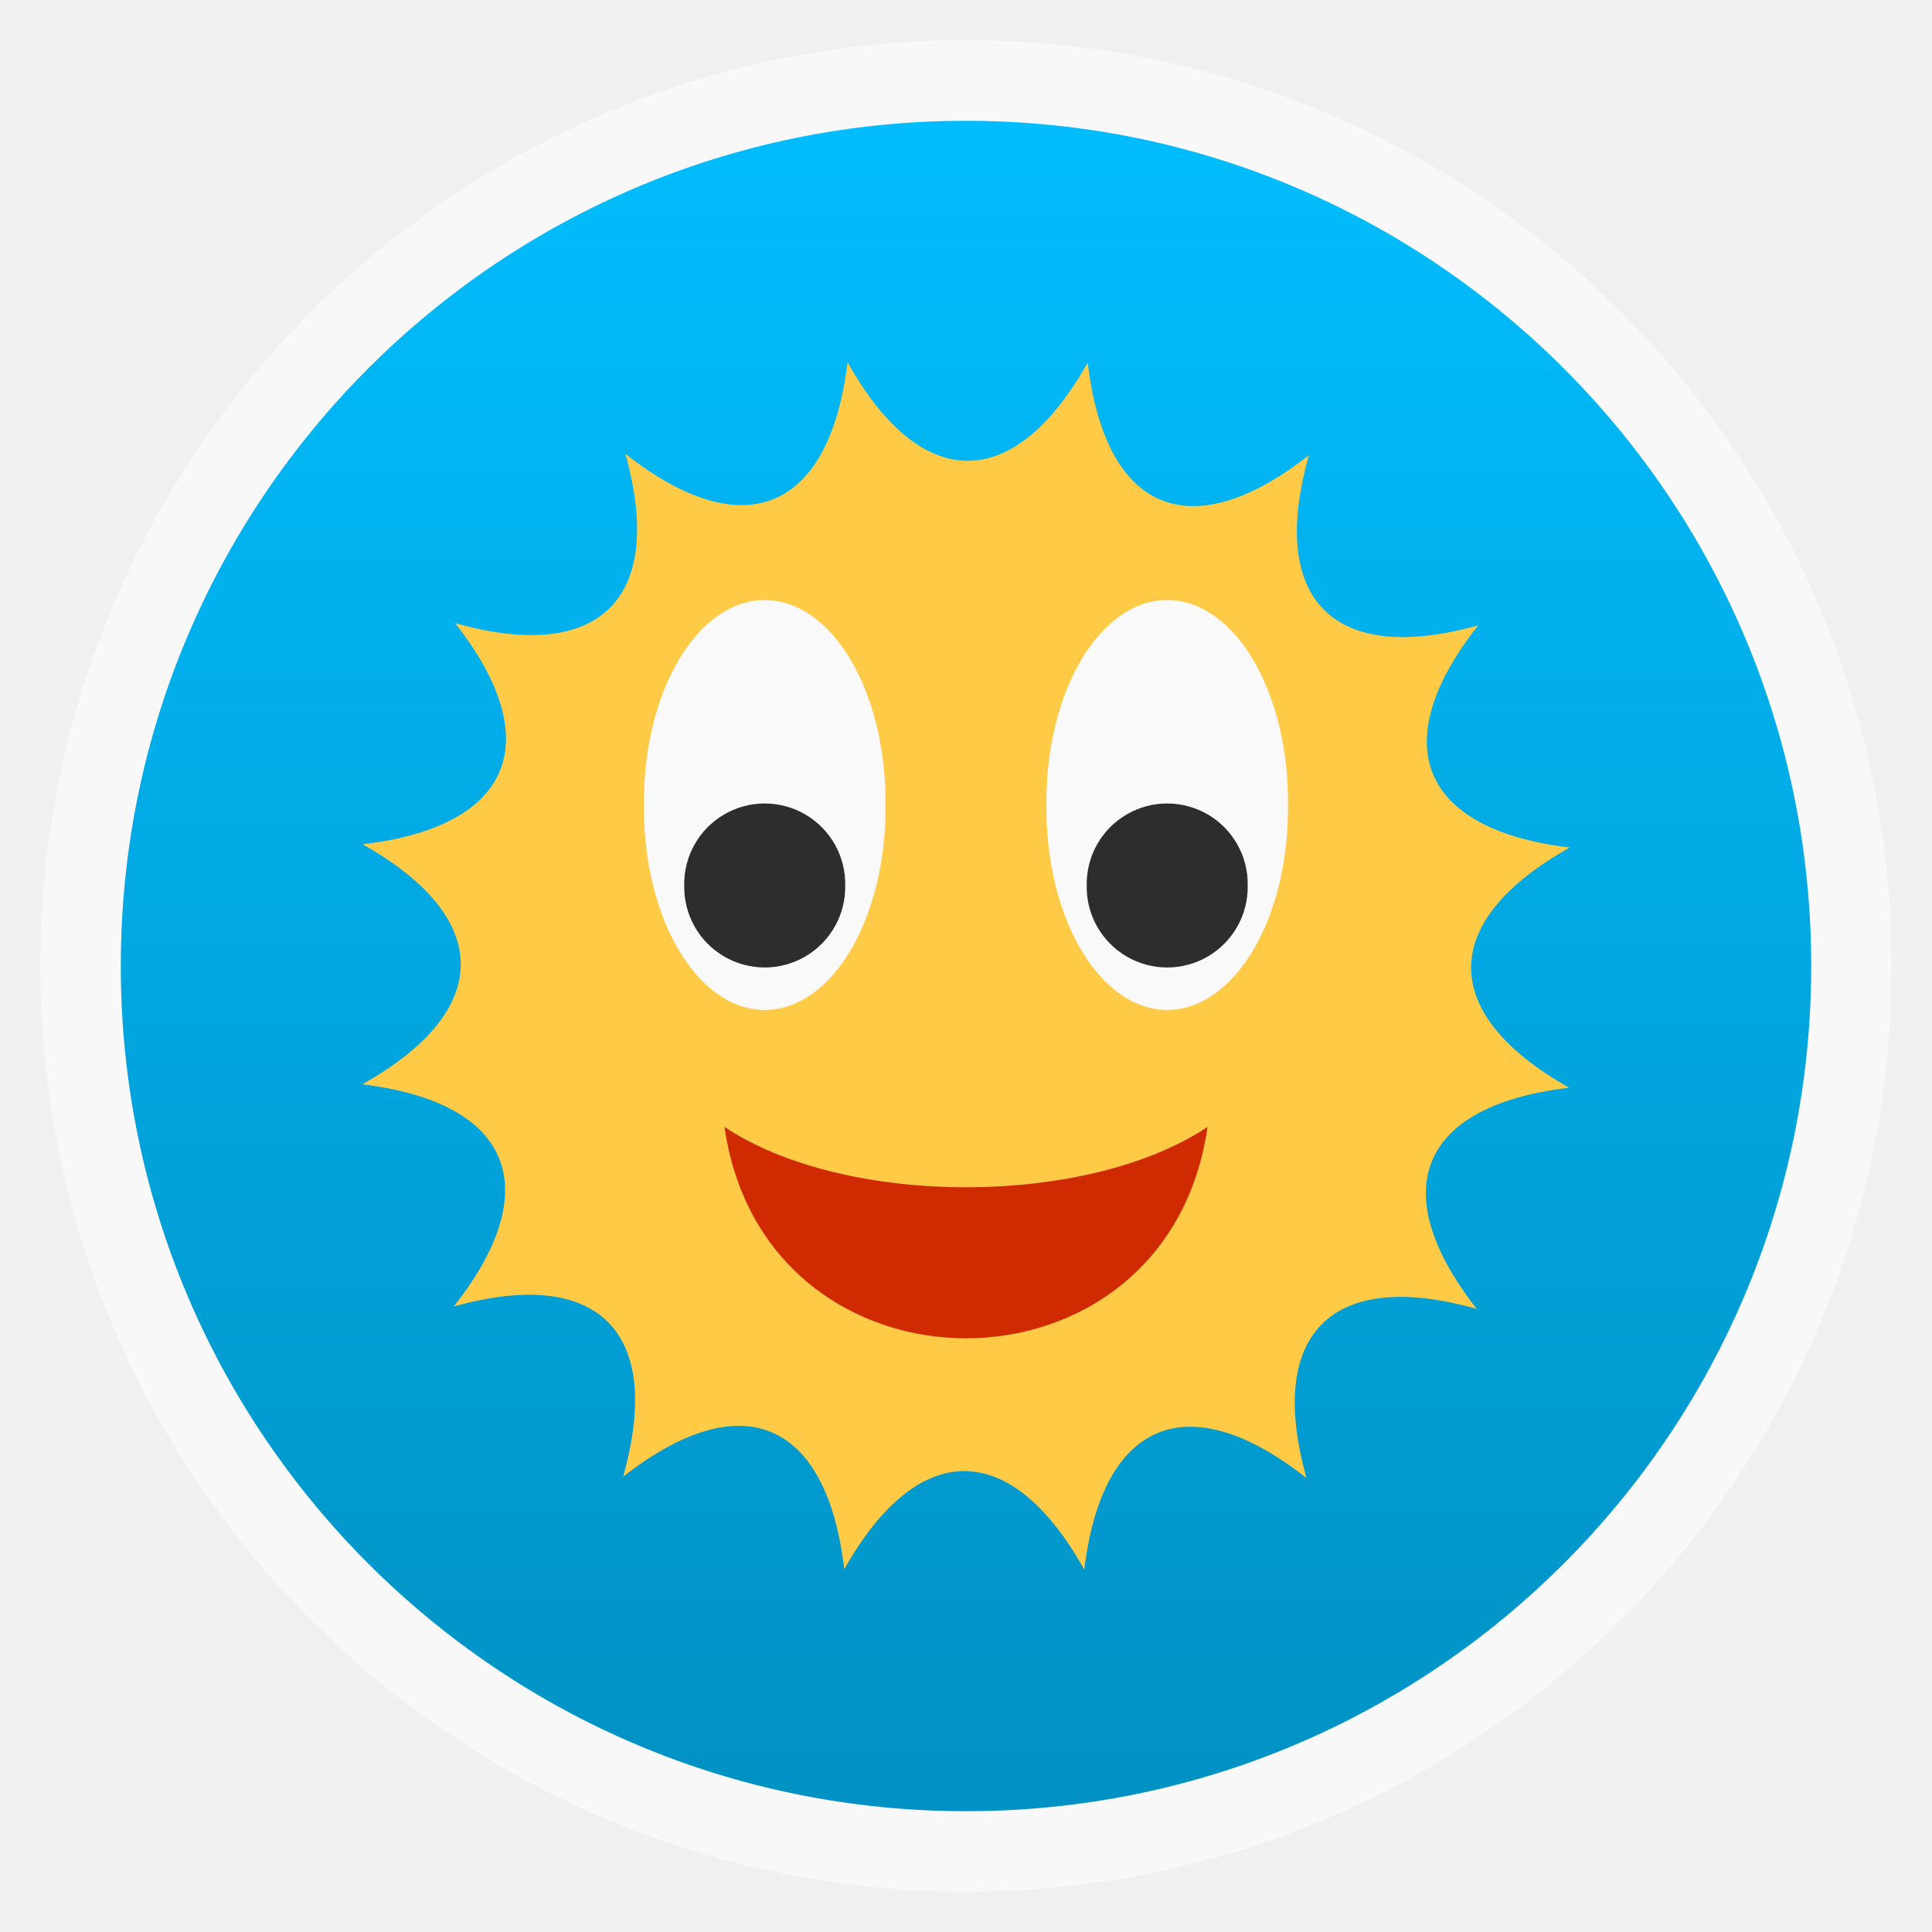
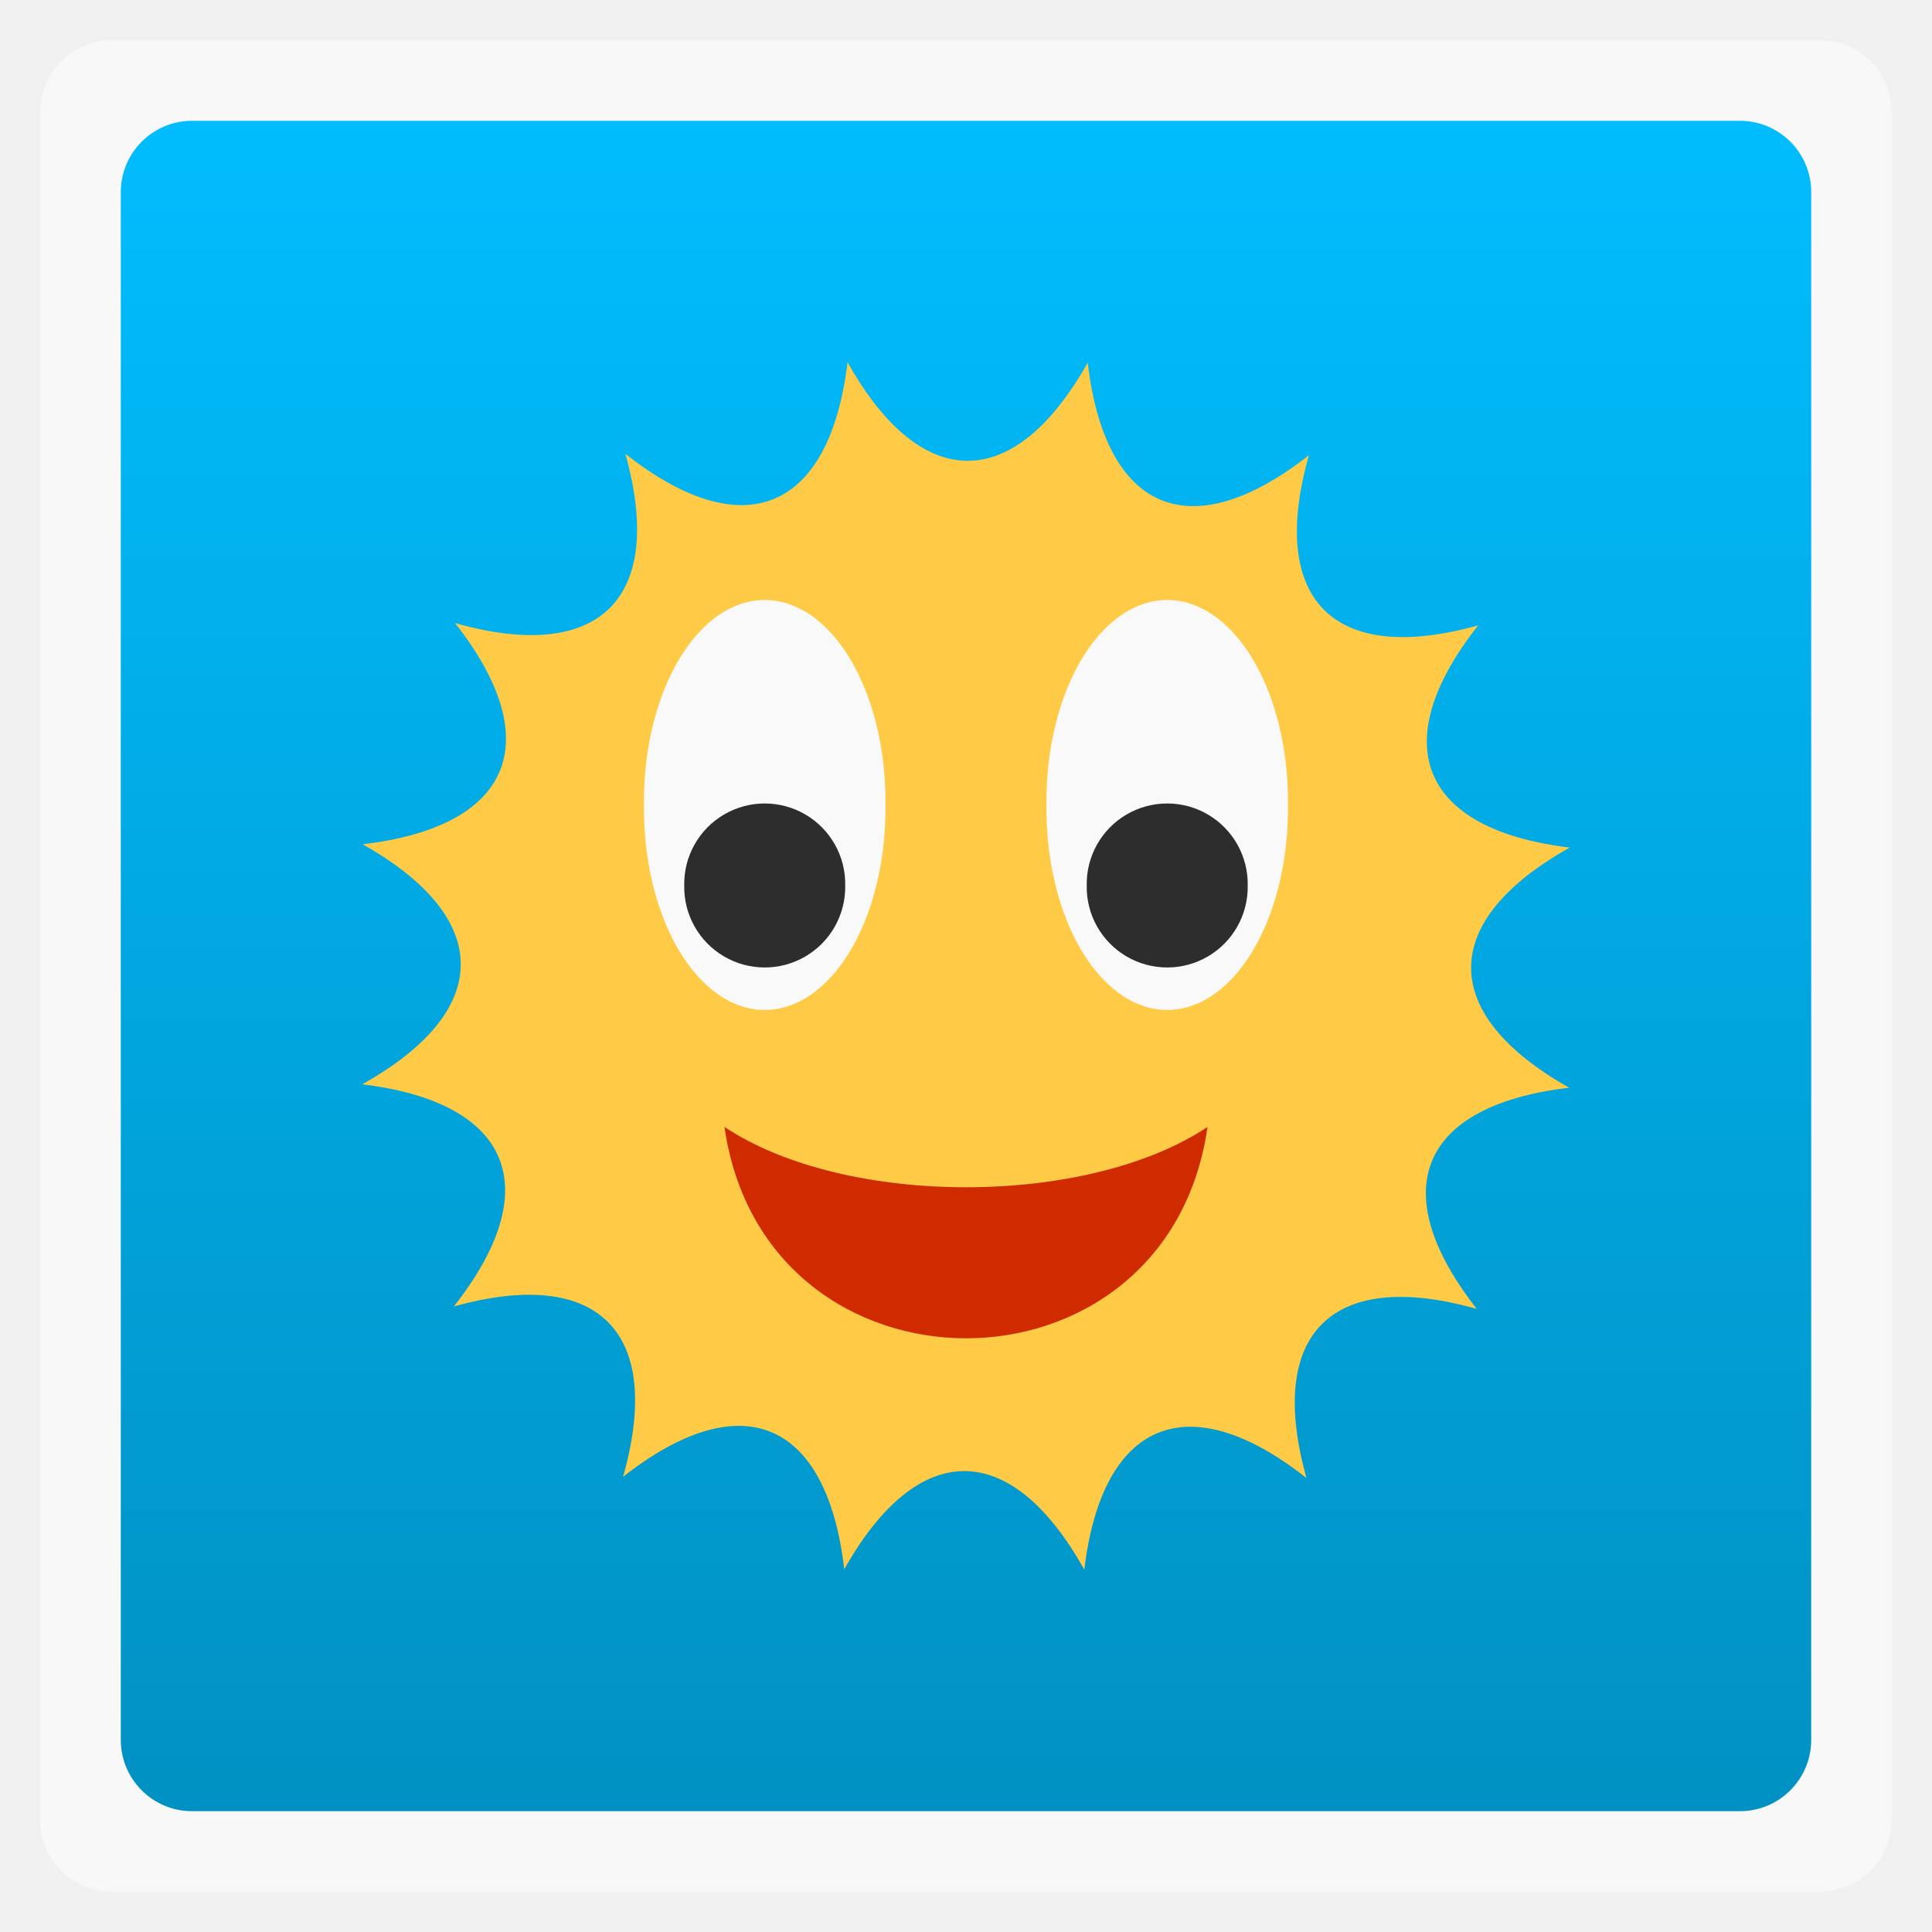
<svg xmlns="http://www.w3.org/2000/svg" xmlns:xlink="http://www.w3.org/1999/xlink" width="48" viewBox="0 0 13.547 13.547" height="48">
  <defs>
    <linearGradient id="0">
      <stop stop-color="#0191c3" />
      <stop offset="1" stop-color="#01bdfe" />
    </linearGradient>
    <clipPath>
      <rect height="208.57" y="1580.93" x="-830" width="477.14" fill="#ff0" />
    </clipPath>
    <clipPath>
      <rect height="208.57" y="1580.93" x="-830" width="477.14" fill="#ff0" />
    </clipPath>
    <clipPath>
      <rect height="208.57" y="1580.93" x="-830" width="477.14" fill="#ff0" />
    </clipPath>
    <clipPath>
      <rect height="208.57" y="1580.93" x="-830" width="477.14" fill="#ff0" />
    </clipPath>
    <clipPath>
      <rect height="208.57" y="1580.93" x="-830" width="477.14" fill="#ff0" />
    </clipPath>
    <clipPath>
      <rect height="208.57" y="1580.93" x="-830" width="477.14" fill="#ff0" />
    </clipPath>
    <linearGradient xlink:href="#0" id="1" gradientUnits="userSpaceOnUse" gradientTransform="matrix(1.10525,0,0,1.10525,-134.2787,-295.7618)" y1="279.1" x2="0" y2="268.33" />
    <path id="2" d="m 27.735,24.731 a 2.893,5.743 0 1 1 -5.785,0 2.893,5.743 0 1 1 5.785,0 z" />
  </defs>
-   <rect height="12.982" rx="6.491" y="0.282" x="0.282" width="12.982" opacity="0.5" fill="#ffffff" fill-rule="evenodd" />
-   <rect height="11.853" rx="5.926" y="0.847" x="0.847" width="11.853" fill="url(#1)" fill-rule="evenodd" />
+   <rect height="12.982" rx="0.5" y="0.282" x="0.282" width="12.982" opacity="0.5" fill="#ffffff" fill-rule="evenodd" />
+   <rect height="11.853" rx="0.5" y="0.847" x="0.847" width="11.853" fill="url(#1)" fill-rule="evenodd" />
  <path d="m 5.943,2.54 c -0.127,1.048 -0.731,1.294 -1.558,0.642 0.284,1.016 -0.18,1.474 -1.194,1.187 0.651,0.83 0.398,1.428 -0.648,1.551 0.919,0.518 0.916,1.169 -0.003,1.683 1.048,0.127 1.294,0.731 0.642,1.558 1.016,-0.284 1.474,0.18 1.187,1.194 0.83,-0.651 1.428,-0.398 1.551,0.648 0.518,-0.919 1.169,-0.916 1.683,0.003 0.126,-1.048 0.731,-1.294 1.558,-0.642 C 8.877,9.349 9.341,8.891 10.355,9.178 9.704,8.347 9.957,7.75 11.003,7.627 10.084,7.109 10.087,6.458 11.007,5.943 9.959,5.817 9.712,5.213 10.365,4.385 9.349,4.669 8.891,4.205 9.178,3.192 8.348,3.843 7.75,3.59 7.627,2.543 7.109,3.463 6.458,3.459 5.943,2.54 z" fill="#ffcb47" />
  <use transform="matrix(0.2926953,0,0,0.2457195,0.9130716,-0.4324795)" fill="#f9f9f9" xlink:href="#2" />
  <use transform="matrix(0.2926953,0,0,0.2457195,-1.909151,-0.4324795)" fill="#f9f9f9" xlink:href="#2" />
  <use transform="matrix(0.1951302,0,0,0.09828781,3.336863,3.778119)" fill="#2d2d2d" xlink:href="#2" />
  <use transform="matrix(0.1951302,0,0,0.09828781,0.5146402,3.778119)" fill="#2d2d2d" xlink:href="#2" />
  <path d="m 5.08,7.902 c 0.847,0.564 2.54,0.564 3.387,0 -0.282,1.976 -3.104,1.976 -3.387,0 z" fill="#d02a00" />
</svg>
